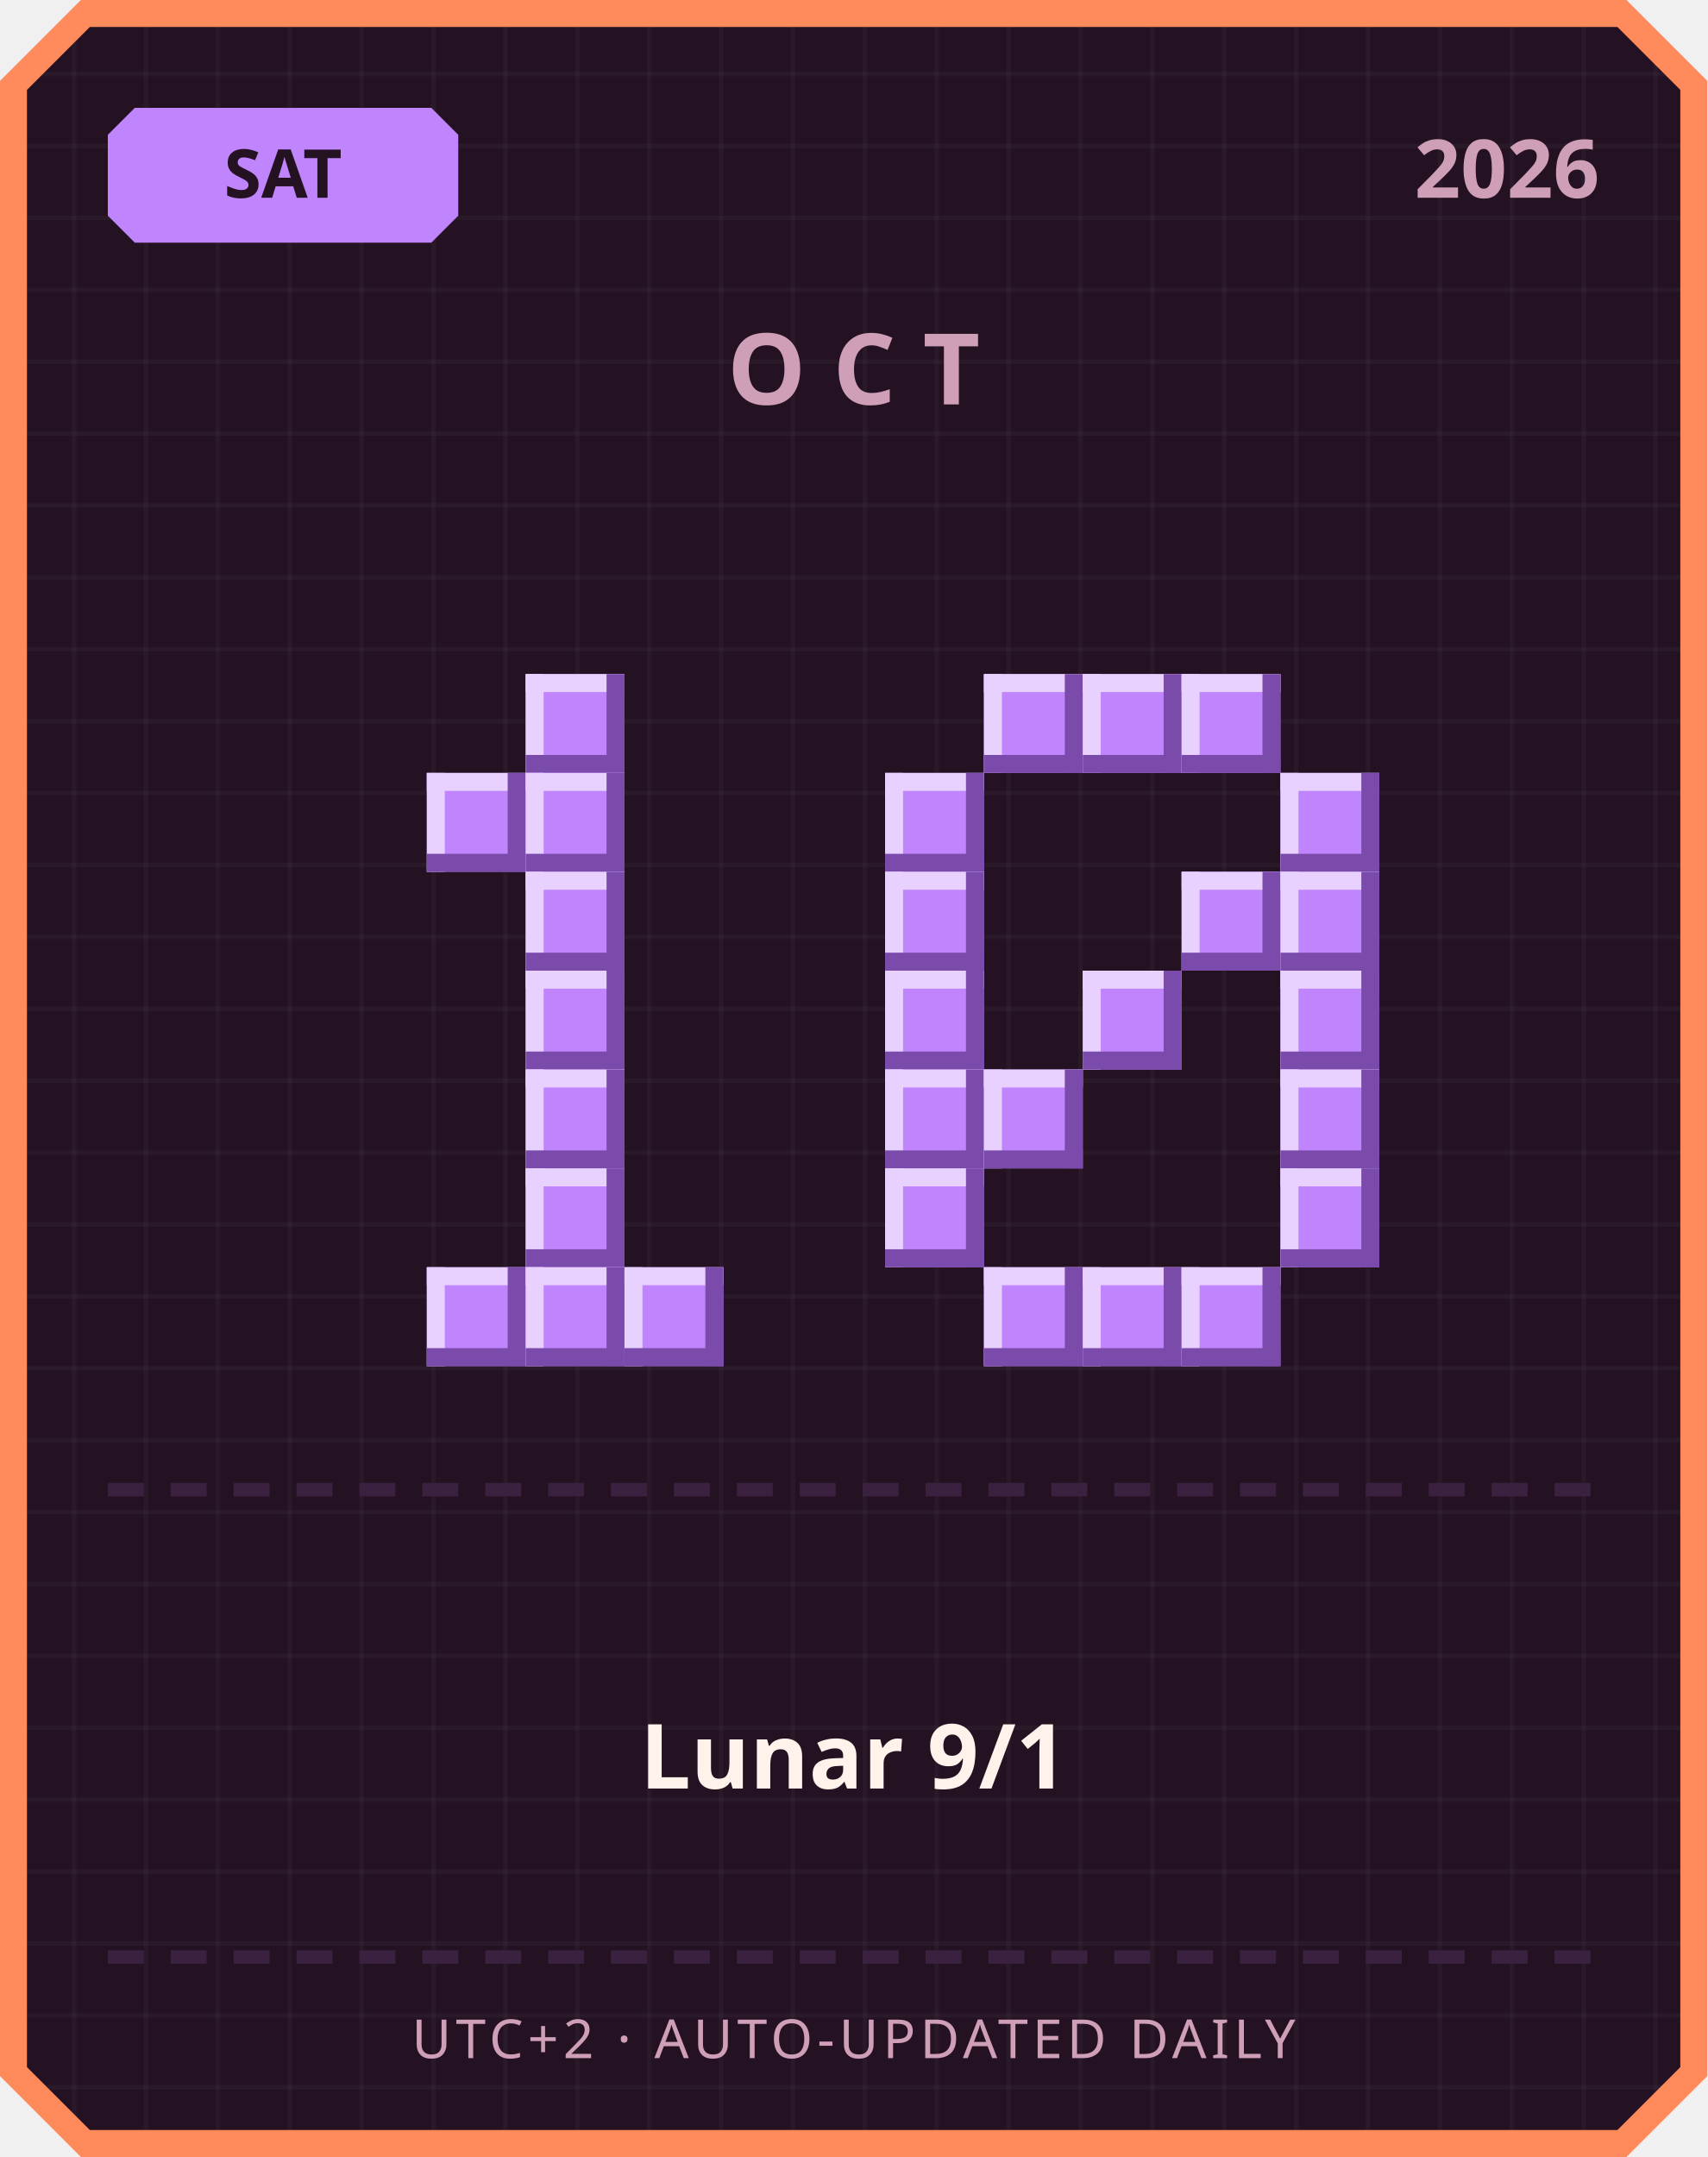
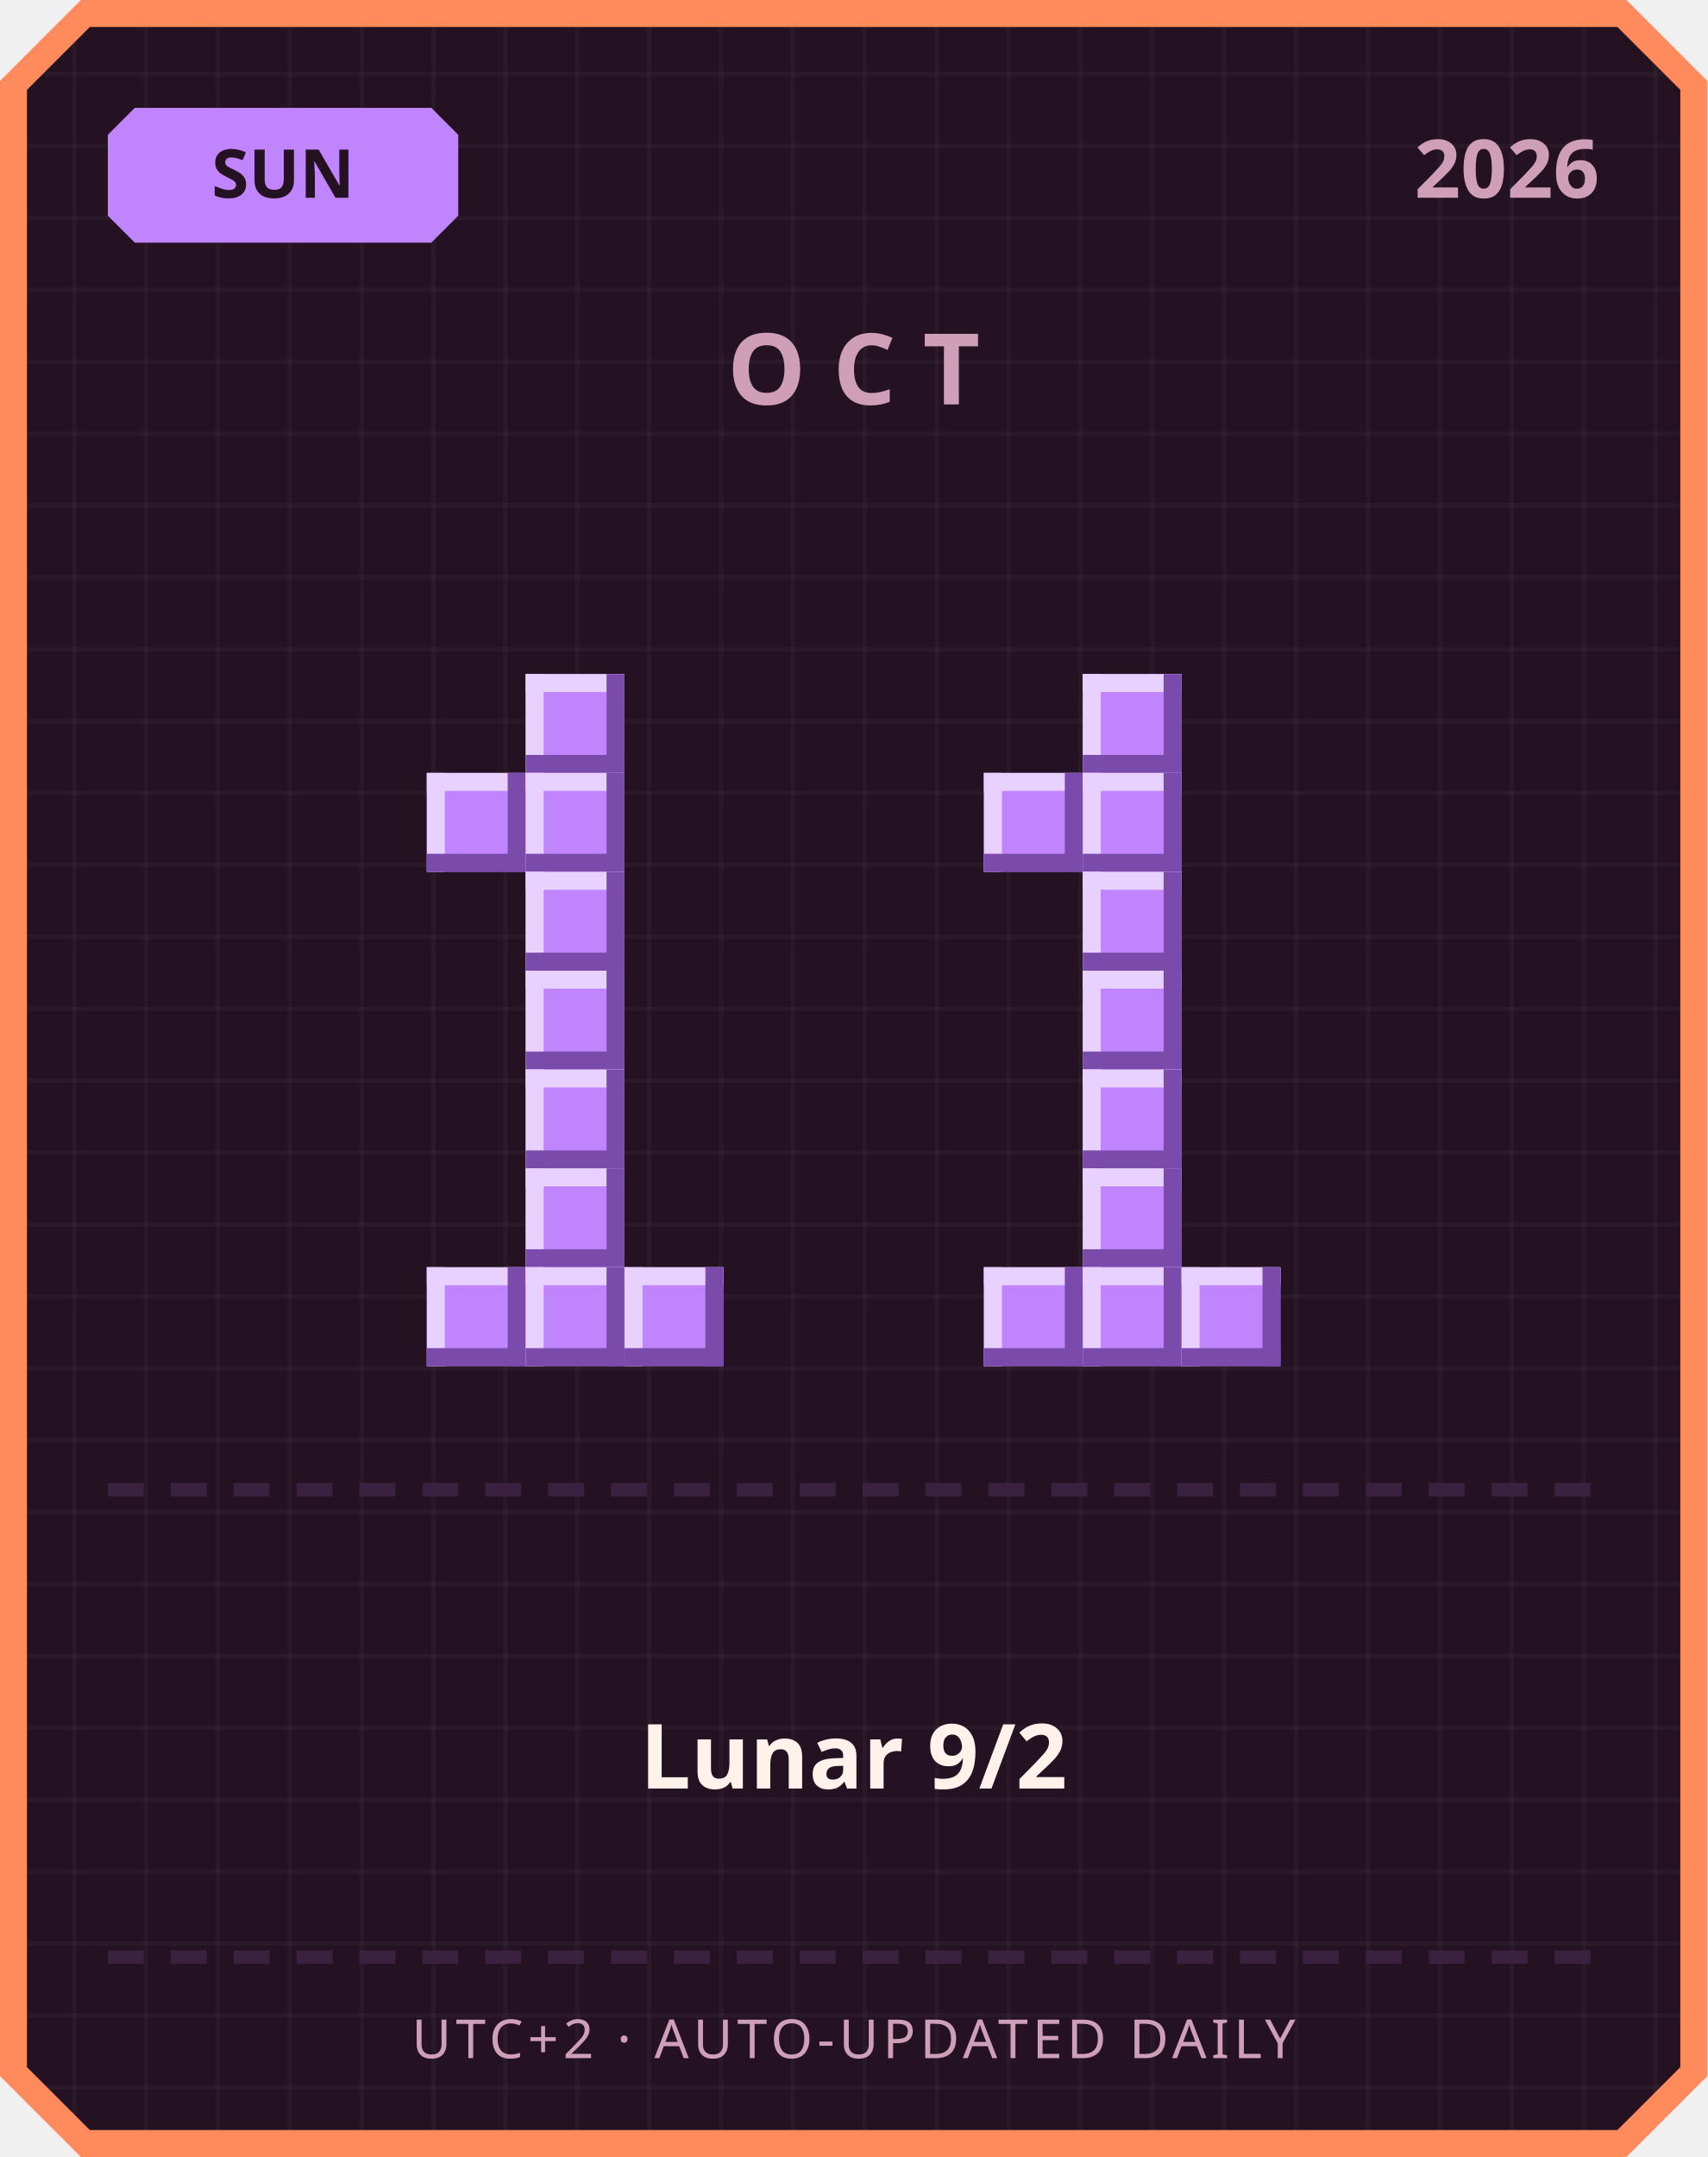
<svg xmlns="http://www.w3.org/2000/svg" width="380" height="480" viewBox="0 0 380 480">
  <defs>
    <pattern id="grid" width="16" height="16" patternUnits="userSpaceOnUse">
      <rect width="16" height="16" fill="#241222" />
      <rect width="1" height="16" fill="#ffffff" opacity="0.03" />
      <rect width="16" height="1" fill="#ffffff" opacity="0.03" />
    </pattern>
  </defs>
  <path d="M 18,0 L 362,0 L 380,18 L 380,462 L 362,480 L 18,480 L 0,462 L 0,18 Z" fill="#ff8a5c" />
  <path d="M 20,6 L 360,6 L 374,20 L 374,460 L 360,474 L 20,474 L 6,460 L 6,20 Z" fill="url(#grid)" />
  <path d="M 30,24 L 96,24 L 102,30 L 102,48 L 96,54 L 30,54 L 24,48 L 24,30 Z" fill="#c084fc" />
-   <text x="63" y="44" text-anchor="middle" font-family="'Segoe UI', sans-serif" font-size="15" font-weight="700" fill="#241222">SAT</text>
+   <text x="63" y="44" text-anchor="middle" font-family="'Segoe UI', sans-serif" font-size="15" font-weight="700" fill="#241222">SUN</text>
  <text x="356" y="44" text-anchor="end" font-family="'Segoe UI', sans-serif" font-size="18" font-weight="700" fill="#cf9fb8">2026</text>
  <text x="190" y="90" text-anchor="middle" font-family="'Segoe UI', sans-serif" font-size="22" font-weight="700" letter-spacing="6" fill="#cf9fb8">OCT</text>
  <rect x="117" y="150" width="22" height="22" fill="#c084fc" />
  <rect x="117" y="150" width="22" height="4" fill="#e9d1ff" />
  <rect x="117" y="150" width="4" height="22" fill="#e9d1ff" />
  <rect x="117" y="168" width="22" height="4" fill="#7a4bab" />
  <rect x="135" y="150" width="4" height="22" fill="#7a4bab" />
  <rect x="95" y="172" width="22" height="22" fill="#c084fc" />
  <rect x="95" y="172" width="22" height="4" fill="#e9d1ff" />
  <rect x="95" y="172" width="4" height="22" fill="#e9d1ff" />
  <rect x="95" y="190" width="22" height="4" fill="#7a4bab" />
  <rect x="113" y="172" width="4" height="22" fill="#7a4bab" />
  <rect x="117" y="172" width="22" height="22" fill="#c084fc" />
  <rect x="117" y="172" width="22" height="4" fill="#e9d1ff" />
  <rect x="117" y="172" width="4" height="22" fill="#e9d1ff" />
  <rect x="117" y="190" width="22" height="4" fill="#7a4bab" />
  <rect x="135" y="172" width="4" height="22" fill="#7a4bab" />
  <rect x="117" y="194" width="22" height="22" fill="#c084fc" />
  <rect x="117" y="194" width="22" height="4" fill="#e9d1ff" />
  <rect x="117" y="194" width="4" height="22" fill="#e9d1ff" />
  <rect x="117" y="212" width="22" height="4" fill="#7a4bab" />
  <rect x="135" y="194" width="4" height="22" fill="#7a4bab" />
  <rect x="117" y="216" width="22" height="22" fill="#c084fc" />
  <rect x="117" y="216" width="22" height="4" fill="#e9d1ff" />
  <rect x="117" y="216" width="4" height="22" fill="#e9d1ff" />
  <rect x="117" y="234" width="22" height="4" fill="#7a4bab" />
  <rect x="135" y="216" width="4" height="22" fill="#7a4bab" />
  <rect x="117" y="238" width="22" height="22" fill="#c084fc" />
  <rect x="117" y="238" width="22" height="4" fill="#e9d1ff" />
  <rect x="117" y="238" width="4" height="22" fill="#e9d1ff" />
  <rect x="117" y="256" width="22" height="4" fill="#7a4bab" />
  <rect x="135" y="238" width="4" height="22" fill="#7a4bab" />
  <rect x="117" y="260" width="22" height="22" fill="#c084fc" />
  <rect x="117" y="260" width="22" height="4" fill="#e9d1ff" />
  <rect x="117" y="260" width="4" height="22" fill="#e9d1ff" />
  <rect x="117" y="278" width="22" height="4" fill="#7a4bab" />
  <rect x="135" y="260" width="4" height="22" fill="#7a4bab" />
  <rect x="95" y="282" width="22" height="22" fill="#c084fc" />
  <rect x="95" y="282" width="22" height="4" fill="#e9d1ff" />
  <rect x="95" y="282" width="4" height="22" fill="#e9d1ff" />
  <rect x="95" y="300" width="22" height="4" fill="#7a4bab" />
  <rect x="113" y="282" width="4" height="22" fill="#7a4bab" />
  <rect x="117" y="282" width="22" height="22" fill="#c084fc" />
  <rect x="117" y="282" width="22" height="4" fill="#e9d1ff" />
  <rect x="117" y="282" width="4" height="22" fill="#e9d1ff" />
  <rect x="117" y="300" width="22" height="4" fill="#7a4bab" />
  <rect x="135" y="282" width="4" height="22" fill="#7a4bab" />
  <rect x="139" y="282" width="22" height="22" fill="#c084fc" />
  <rect x="139" y="282" width="22" height="4" fill="#e9d1ff" />
  <rect x="139" y="282" width="4" height="22" fill="#e9d1ff" />
  <rect x="139" y="300" width="22" height="4" fill="#7a4bab" />
  <rect x="157" y="282" width="4" height="22" fill="#7a4bab" />
-   <rect x="219" y="150" width="22" height="22" fill="#c084fc" />
-   <rect x="219" y="150" width="22" height="4" fill="#e9d1ff" />
-   <rect x="219" y="150" width="4" height="22" fill="#e9d1ff" />
-   <rect x="219" y="168" width="22" height="4" fill="#7a4bab" />
-   <rect x="237" y="150" width="4" height="22" fill="#7a4bab" />
  <rect x="241" y="150" width="22" height="22" fill="#c084fc" />
  <rect x="241" y="150" width="22" height="4" fill="#e9d1ff" />
  <rect x="241" y="150" width="4" height="22" fill="#e9d1ff" />
  <rect x="241" y="168" width="22" height="4" fill="#7a4bab" />
  <rect x="259" y="150" width="4" height="22" fill="#7a4bab" />
-   <rect x="263" y="150" width="22" height="22" fill="#c084fc" />
-   <rect x="263" y="150" width="22" height="4" fill="#e9d1ff" />
-   <rect x="263" y="150" width="4" height="22" fill="#e9d1ff" />
-   <rect x="263" y="168" width="22" height="4" fill="#7a4bab" />
-   <rect x="281" y="150" width="4" height="22" fill="#7a4bab" />
-   <rect x="197" y="172" width="22" height="22" fill="#c084fc" />
-   <rect x="197" y="172" width="22" height="4" fill="#e9d1ff" />
-   <rect x="197" y="172" width="4" height="22" fill="#e9d1ff" />
-   <rect x="197" y="190" width="22" height="4" fill="#7a4bab" />
-   <rect x="215" y="172" width="4" height="22" fill="#7a4bab" />
-   <rect x="285" y="172" width="22" height="22" fill="#c084fc" />
-   <rect x="285" y="172" width="22" height="4" fill="#e9d1ff" />
-   <rect x="285" y="172" width="4" height="22" fill="#e9d1ff" />
-   <rect x="285" y="190" width="22" height="4" fill="#7a4bab" />
-   <rect x="303" y="172" width="4" height="22" fill="#7a4bab" />
-   <rect x="197" y="194" width="22" height="22" fill="#c084fc" />
-   <rect x="197" y="194" width="22" height="4" fill="#e9d1ff" />
-   <rect x="197" y="194" width="4" height="22" fill="#e9d1ff" />
-   <rect x="197" y="212" width="22" height="4" fill="#7a4bab" />
-   <rect x="215" y="194" width="4" height="22" fill="#7a4bab" />
-   <rect x="263" y="194" width="22" height="22" fill="#c084fc" />
-   <rect x="263" y="194" width="22" height="4" fill="#e9d1ff" />
-   <rect x="263" y="194" width="4" height="22" fill="#e9d1ff" />
-   <rect x="263" y="212" width="22" height="4" fill="#7a4bab" />
-   <rect x="281" y="194" width="4" height="22" fill="#7a4bab" />
-   <rect x="285" y="194" width="22" height="22" fill="#c084fc" />
-   <rect x="285" y="194" width="22" height="4" fill="#e9d1ff" />
-   <rect x="285" y="194" width="4" height="22" fill="#e9d1ff" />
-   <rect x="285" y="212" width="22" height="4" fill="#7a4bab" />
-   <rect x="303" y="194" width="4" height="22" fill="#7a4bab" />
-   <rect x="197" y="216" width="22" height="22" fill="#c084fc" />
-   <rect x="197" y="216" width="22" height="4" fill="#e9d1ff" />
-   <rect x="197" y="216" width="4" height="22" fill="#e9d1ff" />
-   <rect x="197" y="234" width="22" height="4" fill="#7a4bab" />
-   <rect x="215" y="216" width="4" height="22" fill="#7a4bab" />
+   <rect x="219" y="172" width="22" height="22" fill="#c084fc" />
+   <rect x="219" y="172" width="22" height="4" fill="#e9d1ff" />
+   <rect x="219" y="172" width="4" height="22" fill="#e9d1ff" />
+   <rect x="219" y="190" width="22" height="4" fill="#7a4bab" />
+   <rect x="237" y="172" width="4" height="22" fill="#7a4bab" />
+   <rect x="241" y="172" width="22" height="22" fill="#c084fc" />
+   <rect x="241" y="172" width="22" height="4" fill="#e9d1ff" />
+   <rect x="241" y="172" width="4" height="22" fill="#e9d1ff" />
+   <rect x="241" y="190" width="22" height="4" fill="#7a4bab" />
+   <rect x="259" y="172" width="4" height="22" fill="#7a4bab" />
+   <rect x="241" y="194" width="22" height="22" fill="#c084fc" />
+   <rect x="241" y="194" width="22" height="4" fill="#e9d1ff" />
+   <rect x="241" y="194" width="4" height="22" fill="#e9d1ff" />
+   <rect x="241" y="212" width="22" height="4" fill="#7a4bab" />
+   <rect x="259" y="194" width="4" height="22" fill="#7a4bab" />
  <rect x="241" y="216" width="22" height="22" fill="#c084fc" />
  <rect x="241" y="216" width="22" height="4" fill="#e9d1ff" />
  <rect x="241" y="216" width="4" height="22" fill="#e9d1ff" />
  <rect x="241" y="234" width="22" height="4" fill="#7a4bab" />
  <rect x="259" y="216" width="4" height="22" fill="#7a4bab" />
-   <rect x="285" y="216" width="22" height="22" fill="#c084fc" />
-   <rect x="285" y="216" width="22" height="4" fill="#e9d1ff" />
-   <rect x="285" y="216" width="4" height="22" fill="#e9d1ff" />
-   <rect x="285" y="234" width="22" height="4" fill="#7a4bab" />
-   <rect x="303" y="216" width="4" height="22" fill="#7a4bab" />
-   <rect x="197" y="238" width="22" height="22" fill="#c084fc" />
-   <rect x="197" y="238" width="22" height="4" fill="#e9d1ff" />
-   <rect x="197" y="238" width="4" height="22" fill="#e9d1ff" />
-   <rect x="197" y="256" width="22" height="4" fill="#7a4bab" />
-   <rect x="215" y="238" width="4" height="22" fill="#7a4bab" />
-   <rect x="219" y="238" width="22" height="22" fill="#c084fc" />
-   <rect x="219" y="238" width="22" height="4" fill="#e9d1ff" />
-   <rect x="219" y="238" width="4" height="22" fill="#e9d1ff" />
-   <rect x="219" y="256" width="22" height="4" fill="#7a4bab" />
-   <rect x="237" y="238" width="4" height="22" fill="#7a4bab" />
-   <rect x="285" y="238" width="22" height="22" fill="#c084fc" />
-   <rect x="285" y="238" width="22" height="4" fill="#e9d1ff" />
-   <rect x="285" y="238" width="4" height="22" fill="#e9d1ff" />
-   <rect x="285" y="256" width="22" height="4" fill="#7a4bab" />
-   <rect x="303" y="238" width="4" height="22" fill="#7a4bab" />
-   <rect x="197" y="260" width="22" height="22" fill="#c084fc" />
-   <rect x="197" y="260" width="22" height="4" fill="#e9d1ff" />
-   <rect x="197" y="260" width="4" height="22" fill="#e9d1ff" />
-   <rect x="197" y="278" width="22" height="4" fill="#7a4bab" />
-   <rect x="215" y="260" width="4" height="22" fill="#7a4bab" />
-   <rect x="285" y="260" width="22" height="22" fill="#c084fc" />
-   <rect x="285" y="260" width="22" height="4" fill="#e9d1ff" />
-   <rect x="285" y="260" width="4" height="22" fill="#e9d1ff" />
-   <rect x="285" y="278" width="22" height="4" fill="#7a4bab" />
-   <rect x="303" y="260" width="4" height="22" fill="#7a4bab" />
+   <rect x="241" y="238" width="22" height="22" fill="#c084fc" />
+   <rect x="241" y="238" width="22" height="4" fill="#e9d1ff" />
+   <rect x="241" y="238" width="4" height="22" fill="#e9d1ff" />
+   <rect x="241" y="256" width="22" height="4" fill="#7a4bab" />
+   <rect x="259" y="238" width="4" height="22" fill="#7a4bab" />
+   <rect x="241" y="260" width="22" height="22" fill="#c084fc" />
+   <rect x="241" y="260" width="22" height="4" fill="#e9d1ff" />
+   <rect x="241" y="260" width="4" height="22" fill="#e9d1ff" />
+   <rect x="241" y="278" width="22" height="4" fill="#7a4bab" />
+   <rect x="259" y="260" width="4" height="22" fill="#7a4bab" />
  <rect x="219" y="282" width="22" height="22" fill="#c084fc" />
  <rect x="219" y="282" width="22" height="4" fill="#e9d1ff" />
  <rect x="219" y="282" width="4" height="22" fill="#e9d1ff" />
  <rect x="219" y="300" width="22" height="4" fill="#7a4bab" />
  <rect x="237" y="282" width="4" height="22" fill="#7a4bab" />
  <rect x="241" y="282" width="22" height="22" fill="#c084fc" />
  <rect x="241" y="282" width="22" height="4" fill="#e9d1ff" />
  <rect x="241" y="282" width="4" height="22" fill="#e9d1ff" />
  <rect x="241" y="300" width="22" height="4" fill="#7a4bab" />
  <rect x="259" y="282" width="4" height="22" fill="#7a4bab" />
  <rect x="263" y="282" width="22" height="22" fill="#c084fc" />
  <rect x="263" y="282" width="22" height="4" fill="#e9d1ff" />
  <rect x="263" y="282" width="4" height="22" fill="#e9d1ff" />
  <rect x="263" y="300" width="22" height="4" fill="#7a4bab" />
  <rect x="281" y="282" width="4" height="22" fill="#7a4bab" />
  <rect x="24" y="330" width="8" height="3" fill="#3b2140" />
  <rect x="38" y="330" width="8" height="3" fill="#3b2140" />
  <rect x="52" y="330" width="8" height="3" fill="#3b2140" />
  <rect x="66" y="330" width="8" height="3" fill="#3b2140" />
  <rect x="80" y="330" width="8" height="3" fill="#3b2140" />
  <rect x="94" y="330" width="8" height="3" fill="#3b2140" />
  <rect x="108" y="330" width="8" height="3" fill="#3b2140" />
  <rect x="122" y="330" width="8" height="3" fill="#3b2140" />
  <rect x="136" y="330" width="8" height="3" fill="#3b2140" />
  <rect x="150" y="330" width="8" height="3" fill="#3b2140" />
  <rect x="164" y="330" width="8" height="3" fill="#3b2140" />
  <rect x="178" y="330" width="8" height="3" fill="#3b2140" />
  <rect x="192" y="330" width="8" height="3" fill="#3b2140" />
  <rect x="206" y="330" width="8" height="3" fill="#3b2140" />
  <rect x="220" y="330" width="8" height="3" fill="#3b2140" />
  <rect x="234" y="330" width="8" height="3" fill="#3b2140" />
  <rect x="248" y="330" width="8" height="3" fill="#3b2140" />
  <rect x="262" y="330" width="8" height="3" fill="#3b2140" />
  <rect x="276" y="330" width="8" height="3" fill="#3b2140" />
  <rect x="290" y="330" width="8" height="3" fill="#3b2140" />
  <rect x="304" y="330" width="8" height="3" fill="#3b2140" />
  <rect x="318" y="330" width="8" height="3" fill="#3b2140" />
  <rect x="332" y="330" width="8" height="3" fill="#3b2140" />
  <rect x="346" y="330" width="8" height="3" fill="#3b2140" />
-   <text x="190" y="398" text-anchor="middle" font-family="'Segoe UI', 'Microsoft JhengHei', sans-serif" font-size="20" font-weight="700" fill="#fff2eb">Lunar 9/1</text>
+   <text x="190" y="398" text-anchor="middle" font-family="'Segoe UI', 'Microsoft JhengHei', sans-serif" font-size="20" font-weight="700" fill="#fff2eb">Lunar 9/2</text>
  <rect x="24" y="434" width="8" height="3" fill="#3b2140" />
  <rect x="38" y="434" width="8" height="3" fill="#3b2140" />
  <rect x="52" y="434" width="8" height="3" fill="#3b2140" />
  <rect x="66" y="434" width="8" height="3" fill="#3b2140" />
  <rect x="80" y="434" width="8" height="3" fill="#3b2140" />
  <rect x="94" y="434" width="8" height="3" fill="#3b2140" />
  <rect x="108" y="434" width="8" height="3" fill="#3b2140" />
  <rect x="122" y="434" width="8" height="3" fill="#3b2140" />
  <rect x="136" y="434" width="8" height="3" fill="#3b2140" />
  <rect x="150" y="434" width="8" height="3" fill="#3b2140" />
  <rect x="164" y="434" width="8" height="3" fill="#3b2140" />
  <rect x="178" y="434" width="8" height="3" fill="#3b2140" />
  <rect x="192" y="434" width="8" height="3" fill="#3b2140" />
  <rect x="206" y="434" width="8" height="3" fill="#3b2140" />
  <rect x="220" y="434" width="8" height="3" fill="#3b2140" />
  <rect x="234" y="434" width="8" height="3" fill="#3b2140" />
  <rect x="248" y="434" width="8" height="3" fill="#3b2140" />
  <rect x="262" y="434" width="8" height="3" fill="#3b2140" />
  <rect x="276" y="434" width="8" height="3" fill="#3b2140" />
  <rect x="290" y="434" width="8" height="3" fill="#3b2140" />
  <rect x="304" y="434" width="8" height="3" fill="#3b2140" />
  <rect x="318" y="434" width="8" height="3" fill="#3b2140" />
  <rect x="332" y="434" width="8" height="3" fill="#3b2140" />
  <rect x="346" y="434" width="8" height="3" fill="#3b2140" />
  <text x="190" y="458" text-anchor="middle" font-family="'Segoe UI', sans-serif" font-size="12" letter-spacing="1" fill="#cf9fb8">UTC+2 · AUTO-UPDATED DAILY</text>
</svg>
